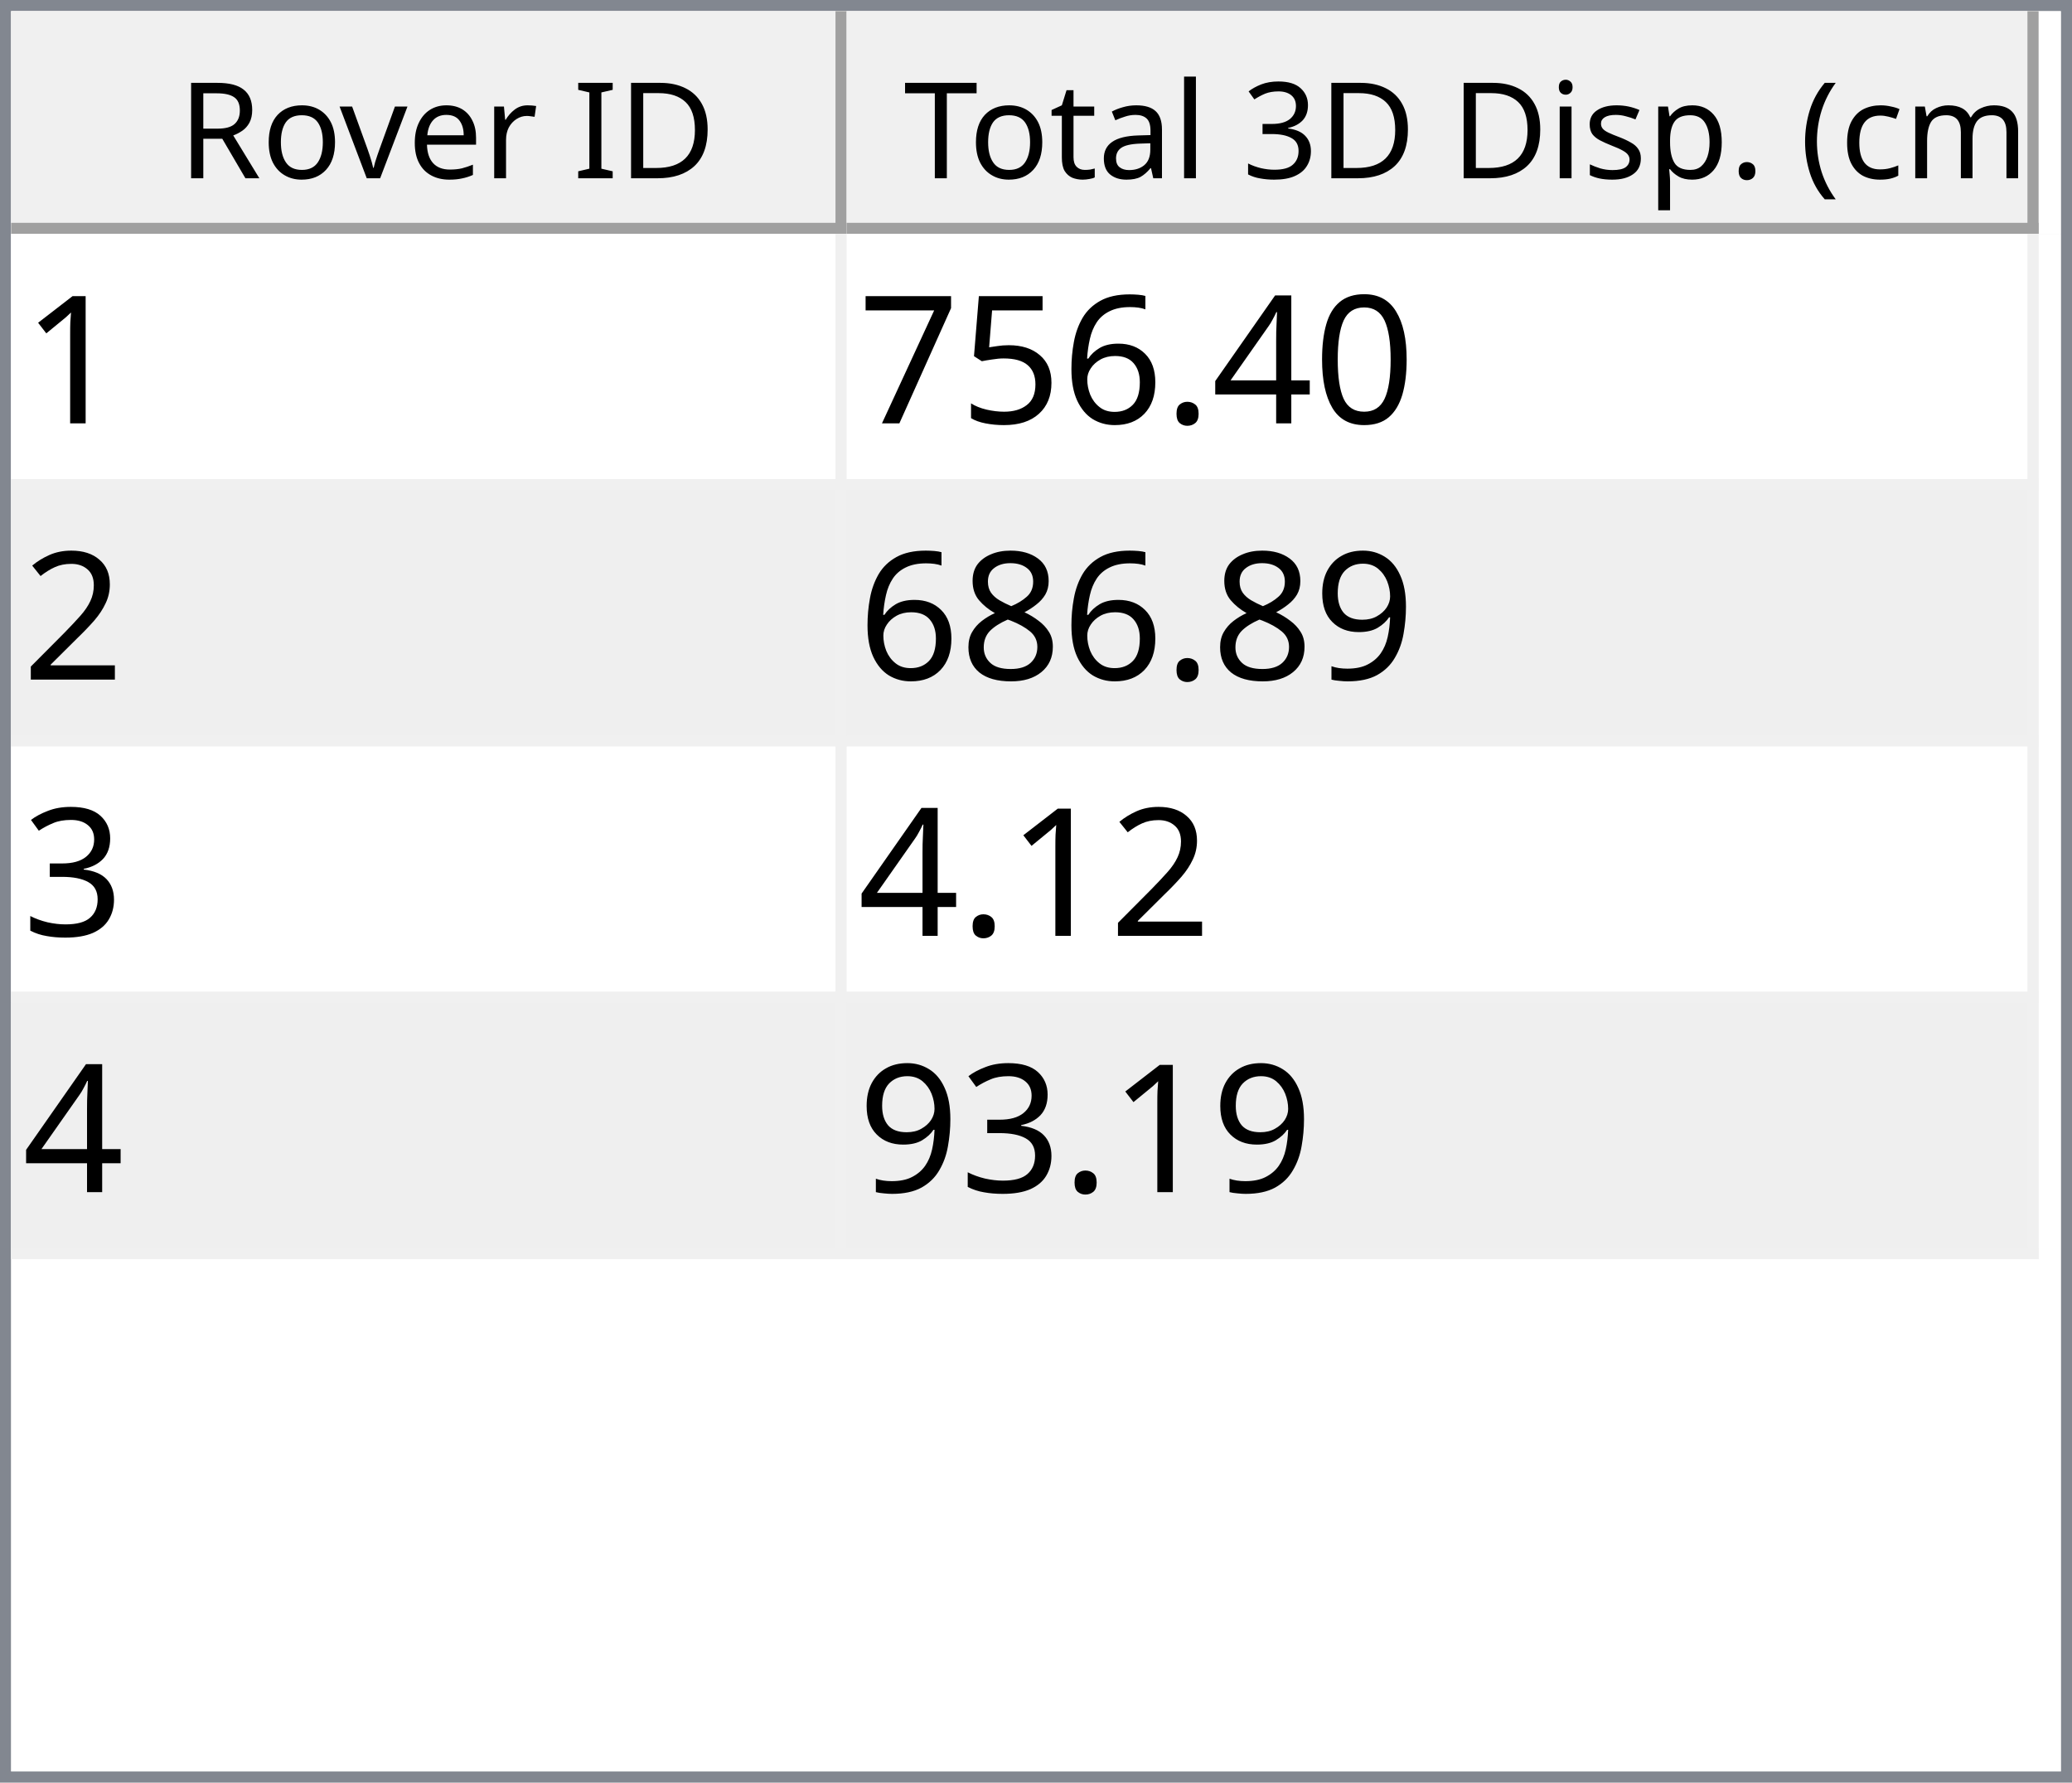
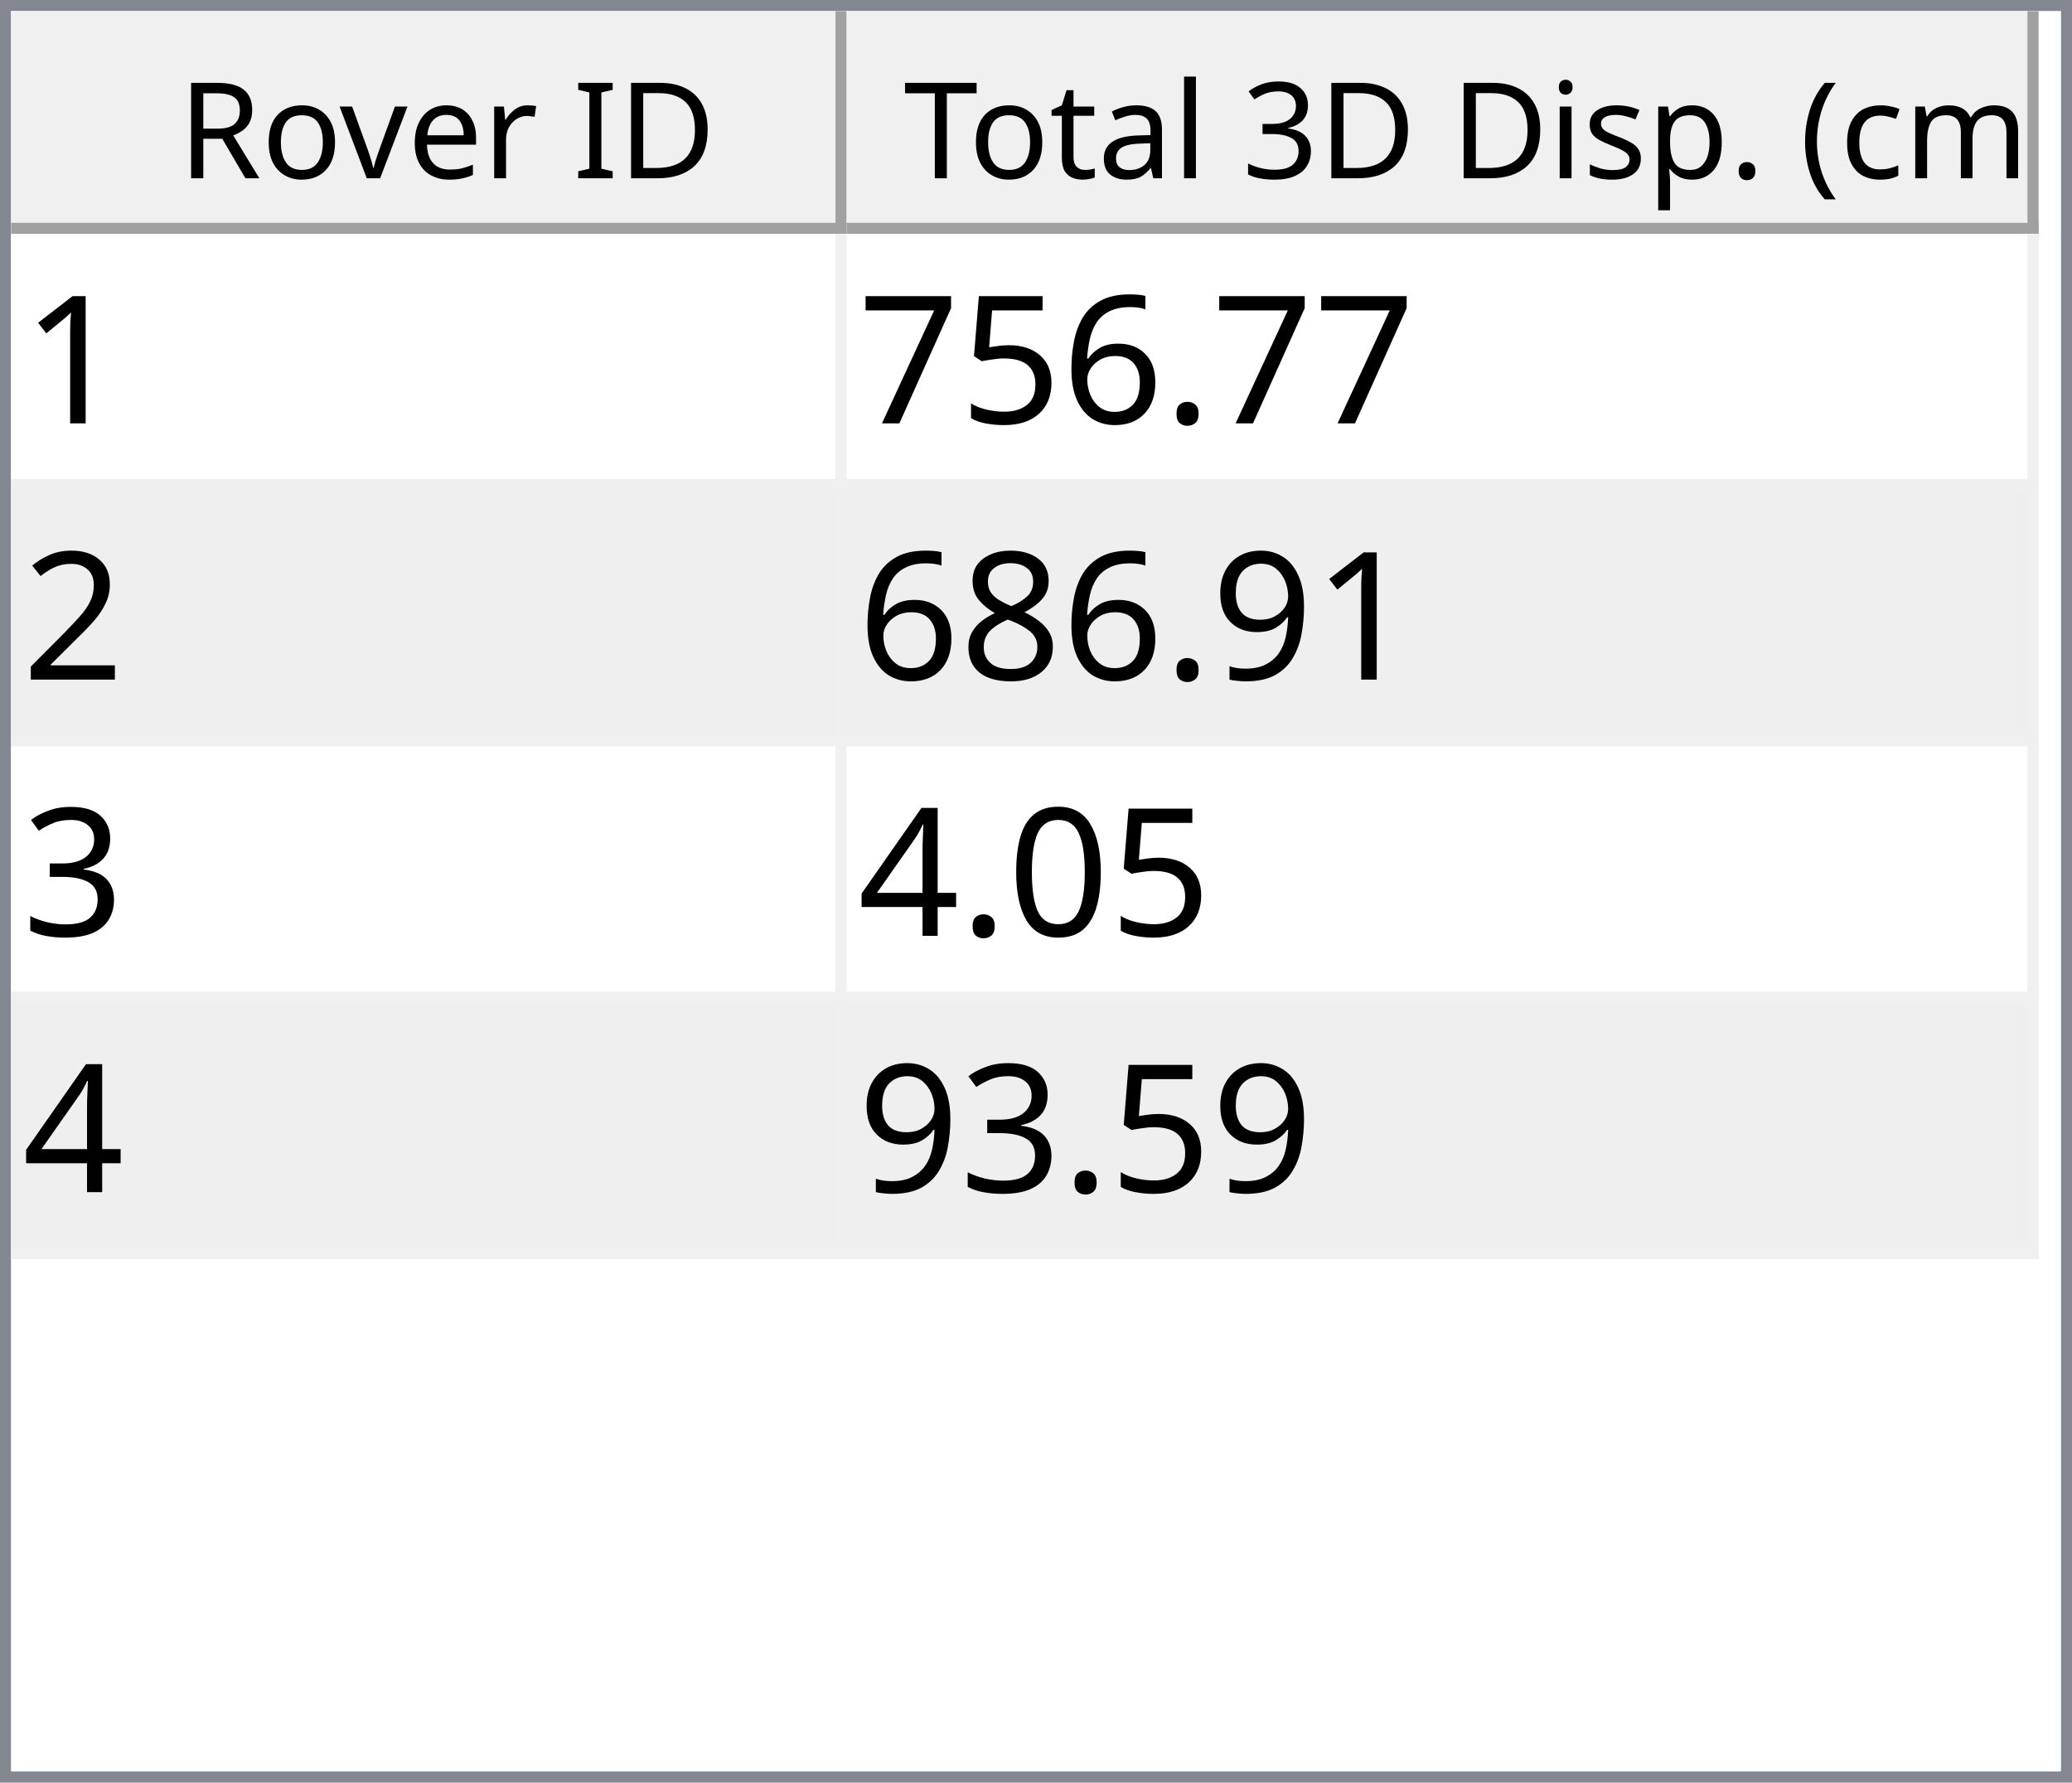
<svg xmlns="http://www.w3.org/2000/svg" style="fill-opacity:1; color-rendering:auto; color-interpolation:auto; text-rendering:auto; stroke:black; stroke-linecap:square; stroke-miterlimit:10; shape-rendering:auto; stroke-opacity:1; fill:black; stroke-dasharray:none; font-weight:normal; stroke-width:1; font-family:'Dialog'; font-style:normal; stroke-linejoin:miter; font-size:12px; stroke-dashoffset:0; image-rendering:auto;" width="186" height="160">
  <defs id="genericDefs" />
  <g>
    <defs id="defs1">
      <clipPath clipPathUnits="userSpaceOnUse" id="clipPath1">
        <path d="M0 0 L186 0 L186 160 L0 160 L0 0 Z" />
      </clipPath>
      <clipPath clipPathUnits="userSpaceOnUse" id="clipPath2">
        <path d="M0 0 L0 160 L186 160 L186 0 Z" />
      </clipPath>
      <clipPath clipPathUnits="userSpaceOnUse" id="clipPath3">
        <path d="M0 0 L0 20 L184 20 L184 0 Z" />
      </clipPath>
      <clipPath clipPathUnits="userSpaceOnUse" id="clipPath4">
        <path d="M0 0 L0 20 L75 20 L75 0 Z" />
      </clipPath>
      <clipPath clipPathUnits="userSpaceOnUse" id="clipPath5">
        <path d="M1 1 L1 19 L74 19 L74 1 Z" />
      </clipPath>
      <clipPath clipPathUnits="userSpaceOnUse" id="clipPath6">
        <path d="M0 0 L0 18 L73 18 L73 0 Z" />
      </clipPath>
      <clipPath clipPathUnits="userSpaceOnUse" id="clipPath7">
        <path d="M-0.5 -0.5 L-0.5 19.5 L74.5 19.5 L74.5 -0.5 Z" />
      </clipPath>
      <clipPath clipPathUnits="userSpaceOnUse" id="clipPath8">
        <path d="M0 0 L0 20 L107 20 L107 0 Z" />
      </clipPath>
      <clipPath clipPathUnits="userSpaceOnUse" id="clipPath9">
        <path d="M1 1 L1 19 L106 19 L106 1 Z" />
      </clipPath>
      <clipPath clipPathUnits="userSpaceOnUse" id="clipPath10">
        <path d="M0 0 L0 18 L105 18 L105 0 Z" />
      </clipPath>
      <clipPath clipPathUnits="userSpaceOnUse" id="clipPath11">
        <path d="M-0.5 -0.5 L-0.5 19.5 L106.5 19.5 L106.5 -0.5 Z" />
      </clipPath>
      <clipPath clipPathUnits="userSpaceOnUse" id="clipPath12">
        <path d="M0 0 L0 138 L184 138 L184 0 Z" />
      </clipPath>
      <clipPath clipPathUnits="userSpaceOnUse" id="clipPath13">
        <path d="M0 0 L0 92 L182 92 L182 0 Z" />
      </clipPath>
      <clipPath clipPathUnits="userSpaceOnUse" id="clipPath14">
        <path d="M-0.5 -0.5 L-0.5 91.5 L181.5 91.5 L181.5 -0.5 Z" />
      </clipPath>
      <clipPath clipPathUnits="userSpaceOnUse" id="clipPath15">
        <path d="M0 0 L0 22 L74 22 L74 0 Z" />
      </clipPath>
      <clipPath clipPathUnits="userSpaceOnUse" id="clipPath16">
        <path d="M0 0 L0 22 L106 22 L106 0 Z" />
      </clipPath>
      <font horiz-adv-x="64.551" id="font1">
        <font-face ascent="107.91" descent="25.098" units-per-em="100" style="font-style:normal; font-family:Segoe UI; font-weight:normal;" />
        <missing-glyph horiz-adv-x="64.551" d="M8.109 0 L8.109 68.266 L56.453 68.266 L56.453 0 L8.109 0 ZM15.328 7.234 L49.219 7.234 L49.219 61.031 L15.328 61.031 L15.328 7.234 Z" />
        <glyph unicode="D" horiz-adv-x="70.117" d="M9.188 0 L9.188 70.016 L28.516 70.016 Q65.531 70.016 65.531 35.891 Q65.531 19.672 55.25 9.836 Q44.969 0 27.734 0 L9.188 0 ZM17.391 62.594 L17.391 7.422 L27.828 7.422 Q41.609 7.422 49.273 14.797 Q56.938 22.172 56.938 35.688 Q56.938 62.594 28.328 62.594 L17.391 62.594 Z" />
        <glyph unicode="I" horiz-adv-x="26.611" d="M17.391 0 L9.188 0 L9.188 70.016 L17.391 70.016 L17.391 0 Z" />
        <glyph unicode=" " horiz-adv-x="27.393" d="" />
        <glyph unicode="r" horiz-adv-x="34.766" d="M34.188 41.891 Q32.078 43.5 28.125 43.5 Q23 43.5 19.555 38.672 Q16.109 33.844 16.109 25.484 L16.109 0 L8.109 0 L8.109 50 L16.109 50 L16.109 39.703 L16.312 39.703 Q18.016 44.969 21.531 47.922 Q25.047 50.875 29.391 50.875 Q32.516 50.875 34.188 50.203 L34.188 41.891 Z" />
        <glyph unicode="e" horiz-adv-x="52.295" d="M48.297 23 L12.984 23 Q13.188 14.656 17.484 10.109 Q21.781 5.562 29.297 5.562 Q37.75 5.562 44.828 11.141 L44.828 3.609 Q38.234 -1.172 27.391 -1.172 Q16.797 -1.172 10.742 5.641 Q4.688 12.453 4.688 24.812 Q4.688 36.469 11.305 43.82 Q17.922 51.172 27.734 51.172 Q37.547 51.172 42.922 44.828 Q48.297 38.484 48.297 27.203 L48.297 23 ZM40.094 29.781 Q40.047 36.719 36.75 40.578 Q33.453 44.438 27.594 44.438 Q21.922 44.438 17.969 40.383 Q14.016 36.328 13.094 29.781 L40.094 29.781 Z" />
        <glyph unicode="v" horiz-adv-x="47.9" d="M47.406 50 L27.484 0 L19.625 0 L0.688 50 L9.469 50 L22.172 13.672 Q23.578 9.672 23.922 6.688 L24.125 6.688 Q24.609 10.453 25.688 13.484 L38.969 50 L47.406 50 Z" />
        <glyph unicode="o" horiz-adv-x="58.594" d="M29 -1.172 Q17.922 -1.172 11.305 5.836 Q4.688 12.844 4.688 24.422 Q4.688 37.016 11.57 44.094 Q18.453 51.172 30.172 51.172 Q41.359 51.172 47.633 44.289 Q53.906 37.406 53.906 25.203 Q53.906 13.234 47.141 6.031 Q40.375 -1.172 29 -1.172 ZM29.594 44.438 Q21.875 44.438 17.383 39.188 Q12.891 33.938 12.891 24.703 Q12.891 15.828 17.43 10.695 Q21.969 5.562 29.594 5.562 Q37.359 5.562 41.531 10.594 Q45.703 15.625 45.703 24.906 Q45.703 34.281 41.531 39.359 Q37.359 44.438 29.594 44.438 Z" />
        <glyph unicode="R" horiz-adv-x="59.814" d="M59.375 0 L49.609 0 L37.891 19.625 Q36.281 22.359 34.766 24.289 Q33.25 26.219 31.664 27.438 Q30.078 28.656 28.25 29.219 Q26.422 29.781 24.125 29.781 L17.391 29.781 L17.391 0 L9.188 0 L9.188 70.016 L30.078 70.016 Q34.672 70.016 38.555 68.867 Q42.438 67.719 45.289 65.375 Q48.141 63.031 49.758 59.547 Q51.375 56.062 51.375 51.375 Q51.375 47.703 50.273 44.656 Q49.172 41.609 47.148 39.211 Q45.125 36.812 42.266 35.133 Q39.406 33.453 35.844 32.516 L35.844 32.328 Q37.594 31.547 38.891 30.547 Q40.188 29.547 41.359 28.18 Q42.531 26.812 43.68 25.078 Q44.828 23.344 46.234 21.047 L59.375 0 ZM17.391 62.594 L17.391 37.203 L28.516 37.203 Q31.594 37.203 34.203 38.133 Q36.812 39.062 38.719 40.797 Q40.625 42.531 41.703 45.047 Q42.781 47.562 42.781 50.688 Q42.781 56.297 39.141 59.445 Q35.5 62.594 28.609 62.594 L17.391 62.594 Z" />
        <glyph unicode=")" horiz-adv-x="30.176" d="M8.297 -15.922 L1.172 -15.922 Q16.406 2.344 16.406 26.812 Q16.406 51.469 1.078 70.016 L8.297 70.016 Q23.531 52.156 23.531 26.703 Q23.531 1.375 8.297 -15.922 Z" />
        <glyph unicode="m" horiz-adv-x="86.133" d="M79.109 0 L71.094 0 L71.094 28.719 Q71.094 37.016 68.531 40.727 Q65.969 44.438 59.906 44.438 Q54.781 44.438 51.195 39.75 Q47.609 35.062 47.609 28.516 L47.609 0 L39.594 0 L39.594 29.688 Q39.594 44.438 28.219 44.438 Q22.953 44.438 19.531 40.016 Q16.109 35.594 16.109 28.516 L16.109 0 L8.109 0 L8.109 50 L16.109 50 L16.109 42.094 L16.312 42.094 Q21.625 51.172 31.844 51.172 Q36.969 51.172 40.773 48.312 Q44.578 45.453 46 40.828 Q51.562 51.172 62.594 51.172 Q79.109 51.172 79.109 30.812 L79.109 0 Z" />
        <glyph unicode="c" horiz-adv-x="46.191" d="M42.188 2.297 Q36.422 -1.172 28.516 -1.172 Q17.828 -1.172 11.258 5.789 Q4.688 12.75 4.688 23.828 Q4.688 36.188 11.766 43.68 Q18.844 51.172 30.672 51.172 Q37.25 51.172 42.281 48.734 L42.281 40.531 Q36.719 44.438 30.375 44.438 Q22.703 44.438 17.797 38.945 Q12.891 33.453 12.891 24.516 Q12.891 15.719 17.508 10.641 Q22.125 5.562 29.891 5.562 Q36.422 5.562 42.188 9.906 L42.188 2.297 Z" />
        <glyph unicode="(" horiz-adv-x="30.176" d="M29.109 -15.922 L21.969 -15.922 Q6.844 1.375 6.844 26.703 Q6.844 52.156 21.969 70.016 L29.203 70.016 Q13.875 51.469 13.875 26.812 Q13.875 2.344 29.109 -15.922 Z" />
        <glyph unicode="." horiz-adv-x="21.68" d="M10.891 -1.078 Q8.641 -1.078 7.055 0.539 Q5.469 2.156 5.469 4.391 Q5.469 6.641 7.055 8.273 Q8.641 9.906 10.891 9.906 Q13.188 9.906 14.797 8.273 Q16.406 6.641 16.406 4.391 Q16.406 2.156 14.797 0.539 Q13.188 -1.078 10.891 -1.078 Z" />
        <glyph unicode="p" horiz-adv-x="58.789" d="M16.312 7.234 L16.109 7.234 L16.109 -23 L8.109 -23 L8.109 50 L16.109 50 L16.109 41.219 L16.312 41.219 Q22.219 51.172 33.594 51.172 Q43.266 51.172 48.688 44.461 Q54.109 37.75 54.109 26.469 Q54.109 13.922 48 6.375 Q41.891 -1.172 31.297 -1.172 Q21.578 -1.172 16.312 7.234 ZM16.109 27.391 L16.109 20.406 Q16.109 14.203 20.141 9.883 Q24.172 5.562 30.375 5.562 Q37.641 5.562 41.773 11.133 Q45.906 16.703 45.906 26.609 Q45.906 34.969 42.047 39.703 Q38.188 44.438 31.594 44.438 Q24.609 44.438 20.359 39.578 Q16.109 34.719 16.109 27.391 Z" />
        <glyph unicode="s" horiz-adv-x="42.432" d="M5.078 1.812 L5.078 10.406 Q11.625 5.562 19.484 5.562 Q30.031 5.562 30.031 12.594 Q30.031 14.594 29.125 15.992 Q28.219 17.391 26.68 18.461 Q25.141 19.531 23.07 20.383 Q21 21.234 18.609 22.172 Q15.281 23.484 12.766 24.828 Q10.25 26.172 8.57 27.859 Q6.891 29.547 6.031 31.695 Q5.172 33.844 5.172 36.719 Q5.172 40.234 6.789 42.945 Q8.406 45.656 11.086 47.484 Q13.766 49.312 17.211 50.242 Q20.656 51.172 24.312 51.172 Q30.812 51.172 35.938 48.922 L35.938 40.828 Q30.422 44.438 23.25 44.438 Q21 44.438 19.195 43.922 Q17.391 43.406 16.094 42.477 Q14.797 41.547 14.086 40.258 Q13.375 38.969 13.375 37.406 Q13.375 35.453 14.086 34.133 Q14.797 32.812 16.164 31.789 Q17.531 30.766 19.484 29.938 Q21.438 29.109 23.922 28.125 Q27.25 26.859 29.883 25.516 Q32.516 24.172 34.375 22.484 Q36.234 20.797 37.234 18.602 Q38.234 16.406 38.234 13.375 Q38.234 9.672 36.602 6.938 Q34.969 4.203 32.234 2.398 Q29.5 0.594 25.93 -0.289 Q22.359 -1.172 18.453 -1.172 Q10.75 -1.172 5.078 1.812 Z" />
        <glyph unicode="i" horiz-adv-x="24.219" d="M12.203 62.703 Q10.062 62.703 8.547 64.164 Q7.031 65.625 7.031 67.875 Q7.031 70.125 8.547 71.609 Q10.062 73.094 12.203 73.094 Q14.406 73.094 15.945 71.609 Q17.484 70.125 17.484 67.875 Q17.484 65.719 15.945 64.211 Q14.406 62.703 12.203 62.703 ZM16.109 0 L8.109 0 L8.109 50 L16.109 50 L16.109 0 Z" />
        <glyph unicode="3" horiz-adv-x="53.906" d="M46.531 19.828 Q46.531 15.094 44.75 11.211 Q42.969 7.328 39.719 4.57 Q36.469 1.812 31.93 0.297 Q27.391 -1.219 21.922 -1.219 Q11.922 -1.219 6 2.594 L6 11.188 Q13.094 5.609 22.219 5.609 Q25.875 5.609 28.828 6.539 Q31.781 7.469 33.906 9.227 Q36.031 10.984 37.18 13.477 Q38.328 15.969 38.328 19.094 Q38.328 32.812 18.797 32.812 L12.984 32.812 L12.984 39.594 L18.5 39.594 Q35.797 39.594 35.797 52.484 Q35.797 64.406 22.609 64.406 Q15.188 64.406 8.688 59.422 L8.688 67.188 Q15.375 71.188 24.609 71.188 Q29 71.188 32.57 69.969 Q36.141 68.75 38.68 66.555 Q41.219 64.359 42.609 61.281 Q44 58.203 44 54.5 Q44 40.672 30.031 36.719 L30.031 36.531 Q33.594 36.141 36.625 34.797 Q39.656 33.453 41.852 31.305 Q44.047 29.156 45.289 26.25 Q46.531 23.344 46.531 19.828 Z" />
        <glyph unicode="l" horiz-adv-x="24.219" d="M16.109 0 L8.109 0 L8.109 74.031 L16.109 74.031 L16.109 0 Z" />
        <glyph unicode="a" horiz-adv-x="50.879" d="M43.891 0 L35.891 0 L35.891 7.812 L35.688 7.812 Q30.469 -1.172 20.312 -1.172 Q12.844 -1.172 8.617 2.781 Q4.391 6.734 4.391 13.281 Q4.391 27.297 20.906 29.594 L35.891 31.688 Q35.891 44.438 25.594 44.438 Q16.547 44.438 9.281 38.281 L9.281 46.484 Q16.656 51.172 26.266 51.172 Q43.891 51.172 43.891 32.516 L43.891 0 ZM35.891 25.297 L23.828 23.641 Q18.266 22.859 15.43 20.875 Q12.594 18.891 12.594 13.875 Q12.594 10.203 15.211 7.883 Q17.828 5.562 22.172 5.562 Q28.125 5.562 32.008 9.742 Q35.891 13.922 35.891 20.312 L35.891 25.297 Z" />
        <glyph unicode="t" horiz-adv-x="33.887" d="M31.297 0.484 Q28.469 -1.078 23.828 -1.078 Q10.688 -1.078 10.688 13.578 L10.688 43.172 L2.094 43.172 L2.094 50 L10.688 50 L10.688 62.203 L18.703 64.797 L18.703 50 L31.297 50 L31.297 43.172 L18.703 43.172 L18.703 14.984 Q18.703 9.969 20.414 7.82 Q22.125 5.672 26.078 5.672 Q29.109 5.672 31.297 7.328 L31.297 0.484 Z" />
        <glyph unicode="T" horiz-adv-x="52.393" d="M50.594 62.594 L30.375 62.594 L30.375 0 L22.172 0 L22.172 62.594 L2 62.594 L2 70.016 L50.594 70.016 L50.594 62.594 Z" />
      </font>
      <font horiz-adv-x="75.0" id="font2">
        <font-face ascent="100.537" descent="21.973" units-per-em="100" style="font-style:normal; font-family:sans-serif; font-weight:normal;" />
        <missing-glyph horiz-adv-x="75.0" d="M12.5 0 L12.5 62.5 L62.5 62.5 L62.5 0 L12.5 0 ZM14.062 1.562 L60.938 1.562 L60.938 60.938 L14.062 60.938 L14.062 1.562 Z" />
        <glyph unicode="1" horiz-adv-x="55.615" d="M37.25 0 L28.469 0 L28.469 56 Q25.297 52.984 20.141 49.953 Q14.984 46.922 10.891 45.406 L10.891 53.906 Q18.266 57.375 23.781 62.305 Q29.297 67.234 31.594 71.875 L37.25 71.875 L37.25 0 Z" />
-         <glyph unicode="0" horiz-adv-x="55.615" d="M4.156 35.297 Q4.156 48 6.766 55.742 Q9.375 63.484 14.523 67.68 Q19.672 71.875 27.484 71.875 Q33.25 71.875 37.594 69.555 Q41.938 67.234 44.773 62.867 Q47.609 58.5 49.219 52.227 Q50.828 45.953 50.828 35.297 Q50.828 22.703 48.242 14.969 Q45.656 7.234 40.508 3.008 Q35.359 -1.219 27.484 -1.219 Q17.141 -1.219 11.234 6.203 Q4.156 15.141 4.156 35.297 ZM13.188 35.297 Q13.188 17.672 17.312 11.836 Q21.438 6 27.484 6 Q33.547 6 37.672 11.859 Q41.797 17.719 41.797 35.297 Q41.797 52.984 37.672 58.789 Q33.547 64.594 27.391 64.594 Q21.344 64.594 17.719 59.469 Q13.188 52.938 13.188 35.297 Z" />
-         <glyph unicode="4" horiz-adv-x="55.615" d="M32.328 0 L32.328 17.141 L1.266 17.141 L1.266 25.203 L33.938 71.578 L41.109 71.578 L41.109 25.203 L50.781 25.203 L50.781 17.141 L41.109 17.141 L41.109 0 L32.328 0 ZM32.328 25.203 L32.328 57.469 L9.906 25.203 L32.328 25.203 Z" />
        <glyph unicode="." horiz-adv-x="27.783" d="M9.078 0 L9.078 10.016 L19.094 10.016 L19.094 0 L9.078 0 Z" />
        <glyph unicode="6" horiz-adv-x="55.615" d="M49.75 54.047 L41.016 53.375 Q39.844 58.547 37.703 60.891 Q34.125 64.656 28.906 64.656 Q24.703 64.656 21.531 62.312 Q17.391 59.281 14.992 53.469 Q12.594 47.656 12.5 36.922 Q15.672 41.75 20.266 44.094 Q24.859 46.438 29.891 46.438 Q38.672 46.438 44.852 39.969 Q51.031 33.5 51.031 23.25 Q51.031 16.5 48.125 10.719 Q45.219 4.938 40.141 1.859 Q35.062 -1.219 28.609 -1.219 Q17.625 -1.219 10.695 6.859 Q3.766 14.938 3.766 33.5 Q3.766 54.25 11.422 63.672 Q18.109 71.875 29.438 71.875 Q37.891 71.875 43.289 67.141 Q48.688 62.406 49.75 54.047 ZM13.875 23.188 Q13.875 18.656 15.797 14.508 Q17.719 10.359 21.188 8.18 Q24.656 6 28.469 6 Q34.031 6 38.039 10.492 Q42.047 14.984 42.047 22.703 Q42.047 30.125 38.086 34.398 Q34.125 38.672 28.125 38.672 Q22.172 38.672 18.023 34.398 Q13.875 30.125 13.875 23.188 Z" />
        <glyph unicode="5" horiz-adv-x="55.615" d="M4.156 18.75 L13.375 19.531 Q14.406 12.797 18.141 9.398 Q21.875 6 27.156 6 Q33.5 6 37.891 10.789 Q42.281 15.578 42.281 23.484 Q42.281 31 38.062 35.352 Q33.844 39.703 27 39.703 Q22.75 39.703 19.336 37.773 Q15.922 35.844 13.969 32.766 L5.719 33.844 L12.641 70.609 L48.25 70.609 L48.25 62.203 L19.672 62.203 L15.828 42.969 Q22.266 47.469 29.344 47.469 Q38.719 47.469 45.164 40.969 Q51.609 34.469 51.609 24.266 Q51.609 14.547 45.953 7.469 Q39.062 -1.219 27.156 -1.219 Q17.391 -1.219 11.211 4.25 Q5.031 9.719 4.156 18.75 Z" />
        <glyph unicode="7" horiz-adv-x="55.615" d="M4.734 62.203 L4.734 70.656 L51.078 70.656 L51.078 63.812 Q44.234 56.547 37.523 44.484 Q30.812 32.422 27.156 19.672 Q24.516 10.688 23.781 0 L14.75 0 Q14.891 8.453 18.062 20.414 Q21.234 32.375 27.172 43.484 Q33.109 54.594 39.797 62.203 L4.734 62.203 Z" />
        <glyph unicode="2" horiz-adv-x="55.615" d="M50.344 8.453 L50.344 0 L3.031 0 Q2.938 3.172 4.047 6.109 Q5.859 10.938 9.836 15.625 Q13.812 20.312 21.344 26.469 Q33.016 36.031 37.117 41.625 Q41.219 47.219 41.219 52.203 Q41.219 57.422 37.477 61.008 Q33.734 64.594 27.734 64.594 Q21.391 64.594 17.578 60.789 Q13.766 56.984 13.719 50.25 L4.688 51.172 Q5.609 61.281 11.664 66.578 Q17.719 71.875 27.938 71.875 Q38.234 71.875 44.242 66.164 Q50.25 60.453 50.25 52 Q50.25 47.703 48.492 43.555 Q46.734 39.406 42.656 34.812 Q38.578 30.219 29.109 22.219 Q21.188 15.578 18.945 13.211 Q16.703 10.844 15.234 8.453 L50.344 8.453 Z" />
        <glyph unicode="9" horiz-adv-x="55.615" d="M5.469 16.547 L13.922 17.328 Q14.984 11.375 18.016 8.688 Q21.047 6 25.781 6 Q29.828 6 32.883 7.859 Q35.938 9.719 37.891 12.82 Q39.844 15.922 41.164 21.195 Q42.484 26.469 42.484 31.938 Q42.484 32.516 42.438 33.688 Q39.797 29.5 35.234 26.883 Q30.672 24.266 25.344 24.266 Q16.453 24.266 10.305 30.711 Q4.156 37.156 4.156 47.703 Q4.156 58.594 10.578 65.234 Q17 71.875 26.656 71.875 Q33.641 71.875 39.43 68.117 Q45.219 64.359 48.219 57.398 Q51.219 50.438 51.219 37.25 Q51.219 23.531 48.242 15.406 Q45.266 7.281 39.383 3.031 Q33.5 -1.219 25.594 -1.219 Q17.188 -1.219 11.867 3.445 Q6.547 8.109 5.469 16.547 ZM41.453 48.141 Q41.453 55.719 37.43 60.156 Q33.406 64.594 27.734 64.594 Q21.875 64.594 17.531 59.812 Q13.188 55.031 13.188 47.406 Q13.188 40.578 17.312 36.305 Q21.438 32.031 27.484 32.031 Q33.594 32.031 37.523 36.305 Q41.453 40.578 41.453 48.141 Z" />
        <glyph unicode="8" horiz-adv-x="55.615" d="M17.672 38.812 Q12.203 40.828 9.57 44.539 Q6.938 48.25 6.938 53.422 Q6.938 61.234 12.555 66.555 Q18.172 71.875 27.484 71.875 Q36.859 71.875 42.578 66.43 Q48.297 60.984 48.297 53.172 Q48.297 48.188 45.68 44.508 Q43.062 40.828 37.75 38.812 Q44.344 36.672 47.781 31.883 Q51.219 27.094 51.219 20.453 Q51.219 11.281 44.727 5.031 Q38.234 -1.219 27.641 -1.219 Q17.047 -1.219 10.547 5.055 Q4.047 11.328 4.047 20.703 Q4.047 27.688 7.594 32.398 Q11.141 37.109 17.672 38.812 ZM15.922 53.719 Q15.922 48.641 19.195 45.414 Q22.469 42.188 27.688 42.188 Q32.766 42.188 36.016 45.383 Q39.266 48.578 39.266 53.219 Q39.266 58.062 35.914 61.359 Q32.562 64.656 27.594 64.656 Q22.562 64.656 19.242 61.43 Q15.922 58.203 15.922 53.719 ZM13.094 20.656 Q13.094 16.891 14.875 13.375 Q16.656 9.859 20.172 7.93 Q23.688 6 27.734 6 Q34.031 6 38.133 10.055 Q42.234 14.109 42.234 20.359 Q42.234 26.703 38.016 30.859 Q33.797 35.016 27.438 35.016 Q21.234 35.016 17.164 30.914 Q13.094 26.812 13.094 20.656 Z" />
        <glyph unicode="3" horiz-adv-x="55.615" d="M4.203 18.891 L12.984 20.062 Q14.5 12.594 18.141 9.297 Q21.781 6 27 6 Q33.203 6 37.477 10.297 Q41.75 14.594 41.75 20.953 Q41.75 27 37.797 30.93 Q33.844 34.859 27.734 34.859 Q25.25 34.859 21.531 33.891 L22.516 41.609 Q23.391 41.5 23.922 41.5 Q29.547 41.5 34.039 44.43 Q38.531 47.359 38.531 53.469 Q38.531 58.297 35.258 61.477 Q31.984 64.656 26.812 64.656 Q21.688 64.656 18.266 61.43 Q14.844 58.203 13.875 51.766 L5.078 53.328 Q6.688 62.156 12.398 67.016 Q18.109 71.875 26.609 71.875 Q32.469 71.875 37.398 69.359 Q42.328 66.844 44.945 62.5 Q47.562 58.156 47.562 53.266 Q47.562 48.641 45.07 44.828 Q42.578 41.016 37.703 38.766 Q44.047 37.312 47.562 32.695 Q51.078 28.078 51.078 21.141 Q51.078 11.766 44.242 5.25 Q37.406 -1.266 26.953 -1.266 Q17.531 -1.266 11.305 4.352 Q5.078 9.969 4.203 18.891 Z" />
+         <glyph unicode="0" horiz-adv-x="55.615" d="M4.156 35.297 Q4.156 48 6.766 55.742 Q9.375 63.484 14.523 67.68 Q19.672 71.875 27.484 71.875 Q33.25 71.875 37.594 69.555 Q41.938 67.234 44.773 62.867 Q47.609 58.5 49.219 52.227 Q50.828 45.953 50.828 35.297 Q50.828 22.703 48.242 14.969 Q45.656 7.234 40.508 3.008 Q35.359 -1.219 27.484 -1.219 Q17.141 -1.219 11.234 6.203 Q4.156 15.141 4.156 35.297 ZM13.188 35.297 Q13.188 17.672 17.312 11.836 Q21.438 6 27.484 6 Q33.547 6 37.672 11.859 Q41.797 17.719 41.797 35.297 Q41.797 52.984 37.672 58.789 Q33.547 64.594 27.391 64.594 Q21.344 64.594 17.719 59.469 Q13.188 52.938 13.188 35.297 Z" />
+         <glyph unicode="4" horiz-adv-x="55.615" d="M32.328 0 L32.328 17.141 L1.266 17.141 L1.266 25.203 L33.938 71.578 L41.109 71.578 L41.109 25.203 L50.781 25.203 L50.781 17.141 L41.109 17.141 L41.109 0 L32.328 0 ZM32.328 25.203 L32.328 57.469 L9.906 25.203 L32.328 25.203 Z" />
      </font>
    </defs>
    <g style="fill:white; stroke:white;">
      <rect x="0" y="0" width="186" style="clip-path:url(#clipPath1); stroke:none;" height="160" />
    </g>
    <g style="fill:white; text-rendering:optimizeSpeed; color-rendering:optimizeSpeed; image-rendering:optimizeSpeed; shape-rendering:crispEdges; stroke:white; color-interpolation:sRGB;">
      <rect x="0" width="186" height="160" y="0" style="stroke:none;" />
      <path style="stroke:none;" d="M0 160 L186 160 L186 0 L0 0 Z" />
    </g>
    <g style="fill:rgb(240,240,240); font-family:'Segoe UI'; stroke:rgb(240,240,240);">
      <rect x="0" y="0" width="186" style="clip-path:url(#clipPath2); stroke:none;" height="160" />
    </g>
    <g style="fill:rgb(130,135,144); font-family:'Segoe UI'; stroke:rgb(130,135,144);">
      <path d="M0 0 L186 0 L186 160 L0 160 L0 0 ZM1 1 L185 1 L185 159 L1 159 L1 1 Z" style="fill-rule:evenodd; clip-path:url(#clipPath2); stroke:none;" />
    </g>
    <g style="fill:white; font-family:'Segoe UI'; stroke:white;" transform="translate(1,1)">
      <rect x="0" y="0" width="184" style="clip-path:url(#clipPath3); stroke:none;" height="20" />
    </g>
    <g style="fill:rgb(240,240,240); font-family:'Segoe UI'; stroke:rgb(240,240,240);" transform="translate(1,1)">
      <rect x="0" y="0" width="75" style="clip-path:url(#clipPath4); stroke:none;" height="20" />
    </g>
    <g style="font-family:'Segoe UI';" transform="translate(2,2)">
      <text x="14" xml:space="preserve" y="14" style="clip-path:url(#clipPath6); stroke:none;">Rover ID</text>
    </g>
    <g style="fill:rgb(160,160,160); font-family:'Segoe UI'; stroke:rgb(160,160,160); stroke-linejoin:bevel;" transform="translate(1.5,1.5)">
      <line x1="74" x2="74" y1="0" style="fill:none; clip-path:url(#clipPath7);" y2="19" />
    </g>
    <g style="fill:rgb(160,160,160); font-family:'Segoe UI'; stroke:rgb(160,160,160); stroke-linejoin:bevel;" transform="matrix(1,0,0,1,1,1) translate(0.5,0.5)">
      <line x1="0" x2="74" y1="19" style="fill:none; clip-path:url(#clipPath7);" y2="19" />
    </g>
    <g style="fill:rgb(240,240,240); font-family:'Segoe UI'; stroke:rgb(240,240,240);" transform="translate(76,1)">
      <rect x="0" y="0" width="107" style="clip-path:url(#clipPath8); stroke:none;" height="20" />
    </g>
    <g style="font-family:'Segoe UI';" transform="translate(77,2)">
      <text x="1" xml:space="preserve" y="14" style="clip-path:url(#clipPath10); stroke:none;"> Total 3D Disp. (cm)</text>
    </g>
    <g style="fill:rgb(160,160,160); font-family:'Segoe UI'; stroke:rgb(160,160,160); stroke-linejoin:bevel;" transform="translate(76.5,1.5)">
      <line x1="106" x2="106" y1="0" style="fill:none; clip-path:url(#clipPath11);" y2="19" />
    </g>
    <g style="fill:rgb(160,160,160); font-family:'Segoe UI'; stroke:rgb(160,160,160); stroke-linejoin:bevel;" transform="matrix(1,0,0,1,76,1) translate(0.5,0.5)">
      <line x1="0" x2="106" y1="19" style="fill:none; clip-path:url(#clipPath11);" y2="19" />
    </g>
    <g style="fill:white; font-family:'Segoe UI'; stroke:white;" transform="translate(1,21)">
      <rect x="0" y="0" width="184" style="clip-path:url(#clipPath12); stroke:none;" height="138" />
    </g>
    <g style="fill:rgb(240,240,240); font-size:16px; font-family:sans-serif; stroke:rgb(240,240,240);" transform="translate(1,21)">
      <rect x="0" y="0" width="182" style="clip-path:url(#clipPath13); stroke:none;" height="92" />
      <line transform="translate(0.5,0.5)" x1="0" x2="181" y1="22" style="clip-path:url(#clipPath14); fill:none; stroke-linejoin:bevel;" y2="22" />
    </g>
    <g transform="matrix(1,0,0,1,1,21) translate(0.5,0.5)" style="fill:rgb(240,240,240); font-size:16px; font-family:sans-serif; stroke:rgb(240,240,240); stroke-linejoin:bevel;">
      <line x1="0" x2="181" y1="45" style="fill:none; clip-path:url(#clipPath14);" y2="45" />
    </g>
    <g transform="matrix(1,0,0,1,1,21) translate(0.5,0.5)" style="fill:rgb(240,240,240); font-size:16px; font-family:sans-serif; stroke:rgb(240,240,240); stroke-linejoin:bevel;">
      <line x1="0" x2="181" y1="68" style="fill:none; clip-path:url(#clipPath14);" y2="68" />
    </g>
    <g transform="matrix(1,0,0,1,1,21) translate(0.5,0.5)" style="fill:rgb(240,240,240); font-size:16px; font-family:sans-serif; stroke:rgb(240,240,240); stroke-linejoin:bevel;">
      <line x1="0" x2="181" y1="91" style="fill:none; clip-path:url(#clipPath14);" y2="91" />
    </g>
    <g transform="matrix(1,0,0,1,1,21) translate(0.5,0.5)" style="fill:rgb(240,240,240); font-size:16px; font-family:sans-serif; stroke:rgb(240,240,240); stroke-linejoin:bevel;">
      <line x1="74" x2="74" y1="0" style="fill:none; clip-path:url(#clipPath14);" y2="91" />
    </g>
    <g transform="matrix(1,0,0,1,1,21) translate(0.5,0.5)" style="fill:rgb(240,240,240); font-size:16px; font-family:sans-serif; stroke:rgb(240,240,240); stroke-linejoin:bevel;">
      <line x1="181" x2="181" y1="0" style="fill:none; clip-path:url(#clipPath14);" y2="91" />
    </g>
    <g style="fill:white; font-size:16px; font-family:sans-serif; stroke:white;" transform="matrix(1,0,0,1,1,21)">
      <rect x="0" y="0" width="74" style="clip-path:url(#clipPath15); stroke:none;" height="22" />
      <text x="1" y="17" style="fill:black; clip-path:url(#clipPath15); stroke:none;" xml:space="preserve">1</text>
    </g>
    <g style="fill:white; font-size:16px; font-family:sans-serif; stroke:white;" transform="matrix(1,0,0,1,1,21) translate(75,0)">
      <rect x="0" y="0" width="106" style="clip-path:url(#clipPath16); stroke:none;" height="22" />
-       <text x="1" y="17" style="fill:black; clip-path:url(#clipPath16); stroke:none;" xml:space="preserve">756.40</text>
+       <text x="1" y="17" style="fill:black; clip-path:url(#clipPath16); stroke:none;" xml:space="preserve">756.77</text>
    </g>
    <g style="fill:rgb(239,239,239); font-size:16px; font-family:sans-serif; stroke:rgb(239,239,239);" transform="matrix(1,0,0,1,1,21) translate(0,23)">
      <rect x="0" y="0" width="74" style="clip-path:url(#clipPath15); stroke:none;" height="22" />
      <text x="1" y="17" style="fill:black; clip-path:url(#clipPath15); stroke:none;" xml:space="preserve">2</text>
    </g>
    <g style="fill:rgb(239,239,239); font-size:16px; font-family:sans-serif; stroke:rgb(239,239,239);" transform="matrix(1,0,0,1,1,21) translate(75,23)">
      <rect x="0" y="0" width="106" style="clip-path:url(#clipPath16); stroke:none;" height="22" />
-       <text x="1" y="17" style="fill:black; clip-path:url(#clipPath16); stroke:none;" xml:space="preserve">686.89</text>
+       <text x="1" y="17" style="fill:black; clip-path:url(#clipPath16); stroke:none;" xml:space="preserve">686.91</text>
    </g>
    <g style="fill:white; font-size:16px; font-family:sans-serif; stroke:white;" transform="matrix(1,0,0,1,1,21) translate(0,46)">
      <rect x="0" y="0" width="74" style="clip-path:url(#clipPath15); stroke:none;" height="22" />
      <text x="1" y="17" style="fill:black; clip-path:url(#clipPath15); stroke:none;" xml:space="preserve">3</text>
    </g>
    <g style="fill:white; font-size:16px; font-family:sans-serif; stroke:white;" transform="matrix(1,0,0,1,1,21) translate(75,46)">
      <rect x="0" y="0" width="106" style="clip-path:url(#clipPath16); stroke:none;" height="22" />
-       <text x="1" y="17" style="fill:black; clip-path:url(#clipPath16); stroke:none;" xml:space="preserve">4.12</text>
+       <text x="1" y="17" style="fill:black; clip-path:url(#clipPath16); stroke:none;" xml:space="preserve">4.05</text>
    </g>
    <g style="fill:rgb(239,239,239); font-size:16px; font-family:sans-serif; stroke:rgb(239,239,239);" transform="matrix(1,0,0,1,1,21) translate(0,69)">
      <rect x="0" y="0" width="74" style="clip-path:url(#clipPath15); stroke:none;" height="22" />
      <text x="1" y="17" style="fill:black; clip-path:url(#clipPath15); stroke:none;" xml:space="preserve">4</text>
    </g>
    <g style="fill:rgb(239,239,239); font-size:16px; font-family:sans-serif; stroke:rgb(239,239,239);" transform="matrix(1,0,0,1,1,21) translate(75,69)">
      <rect x="0" y="0" width="106" style="clip-path:url(#clipPath16); stroke:none;" height="22" />
-       <text x="1" y="17" style="fill:black; clip-path:url(#clipPath16); stroke:none;" xml:space="preserve">93.19</text>
+       <text x="1" y="17" style="fill:black; clip-path:url(#clipPath16); stroke:none;" xml:space="preserve">93.59</text>
    </g>
  </g>
</svg>
